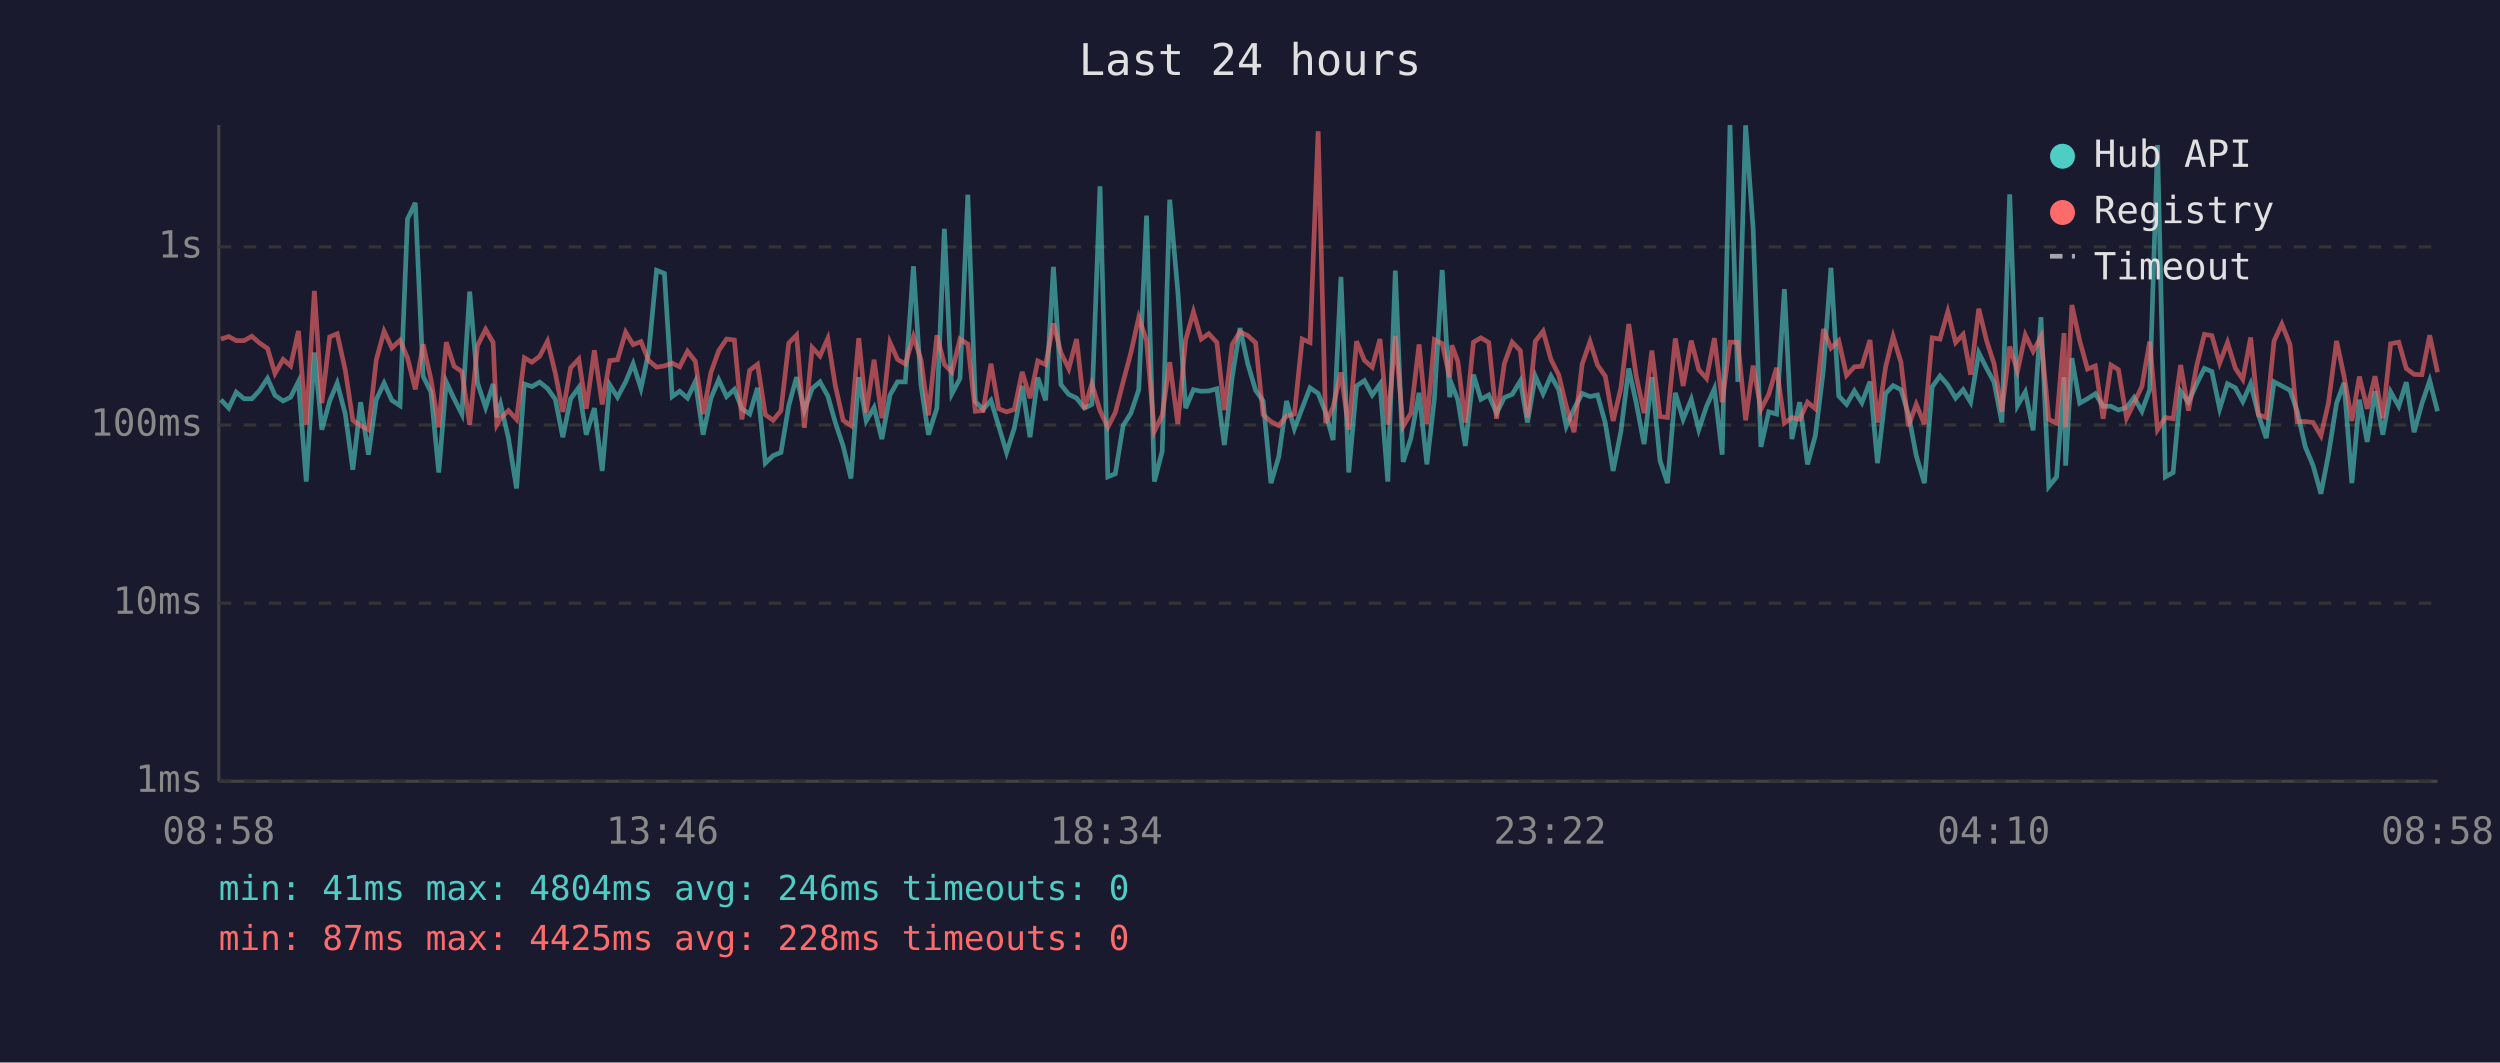
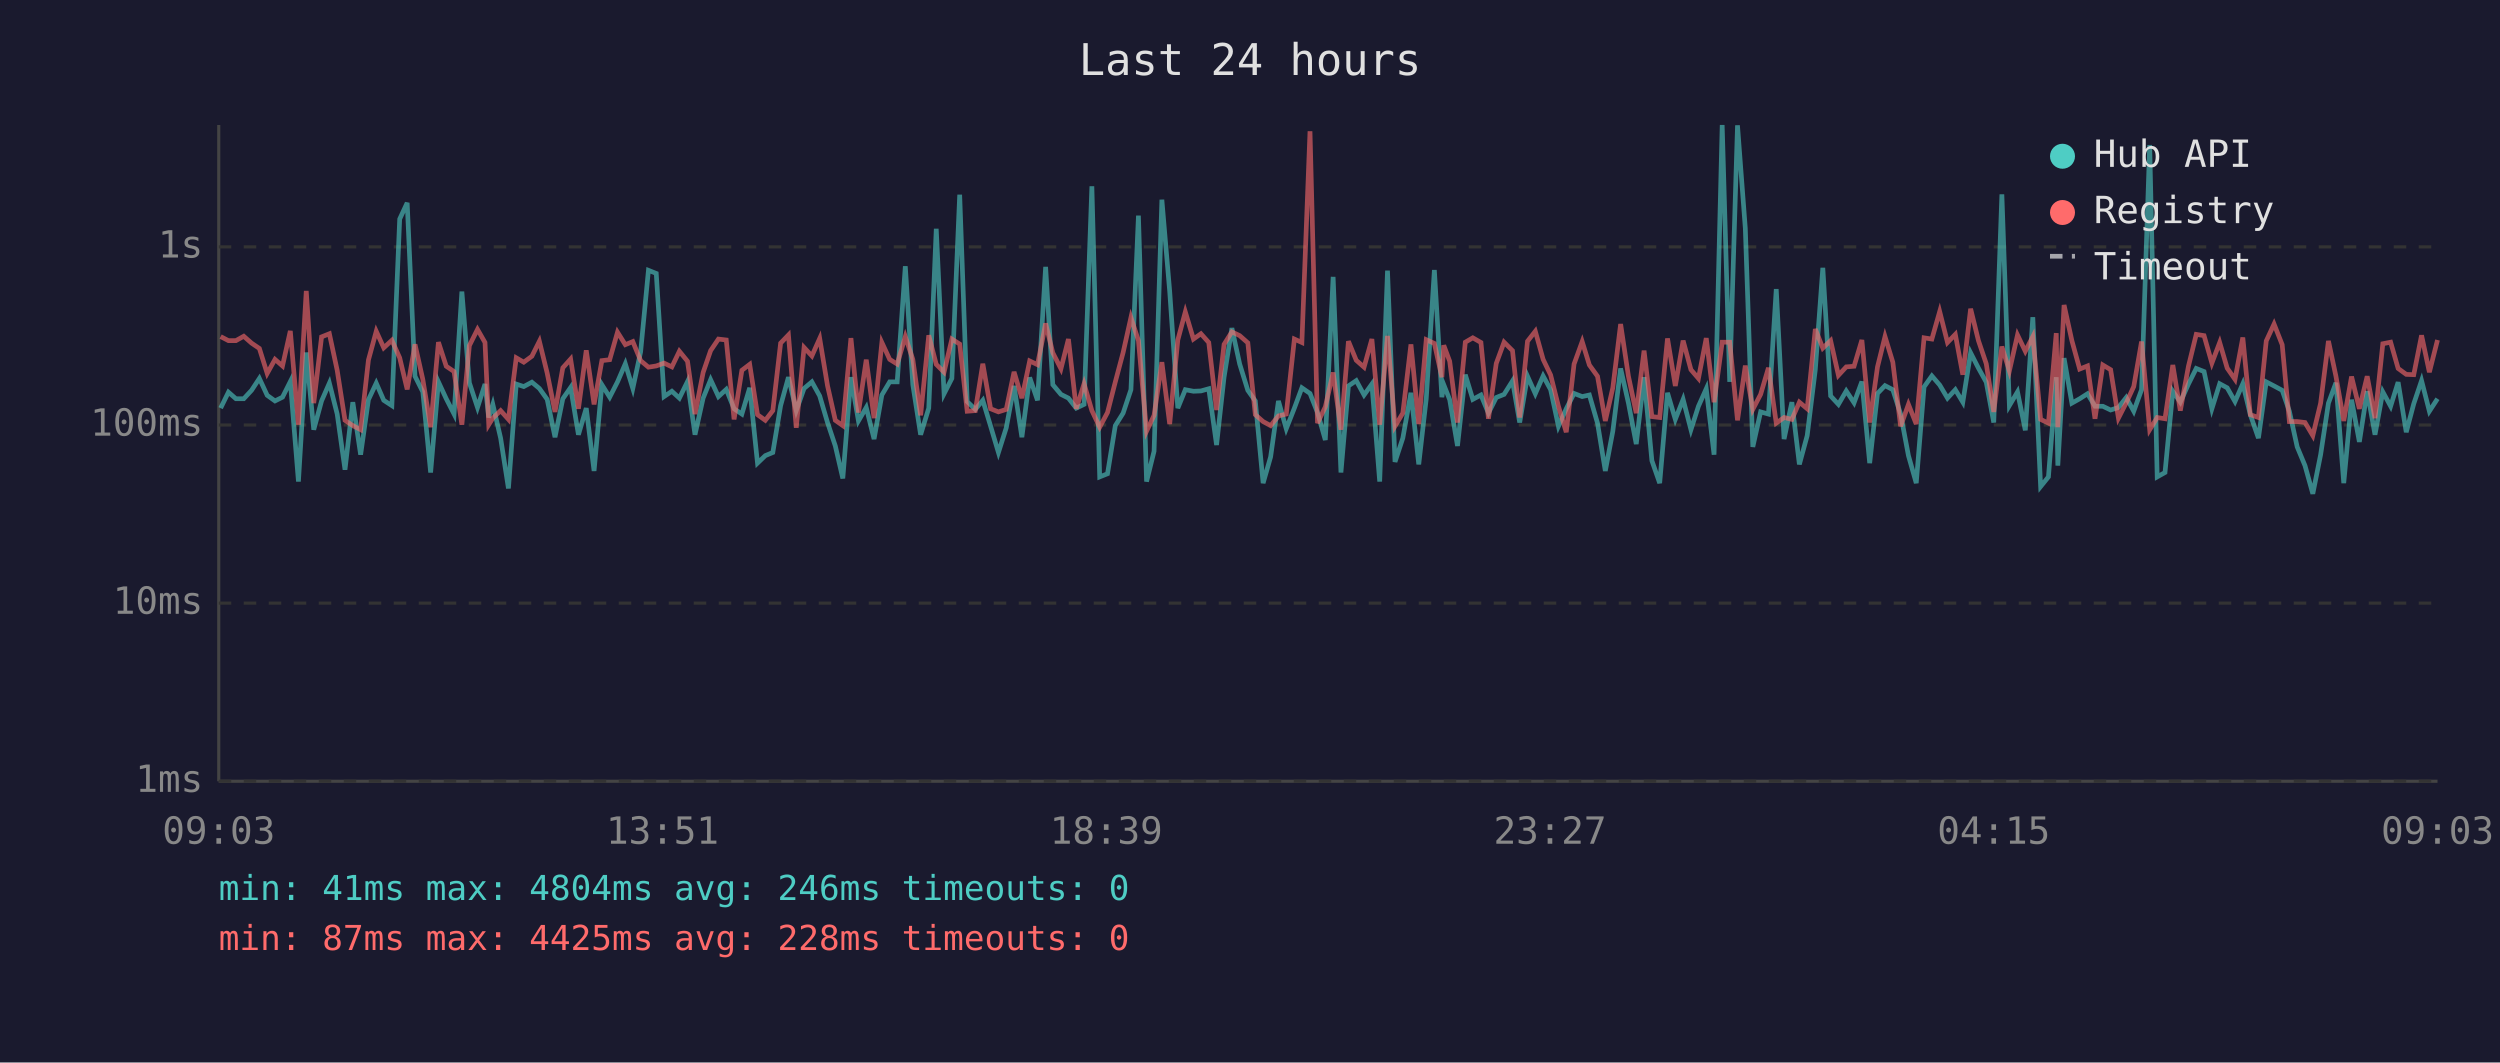
<svg xmlns="http://www.w3.org/2000/svg" viewBox="0 0 800 340" font-family="monospace" font-size="12">
  <rect width="800" height="340" fill="#1a1a2e" />
  <text x="400" y="24" fill="#e0e0e0" font-size="14" text-anchor="middle">Last 24 hours</text>
  <line x1="70" y1="40" x2="70" y2="250" stroke="#444" stroke-width="1" />
  <line x1="70" y1="250" x2="780" y2="250" stroke="#444" stroke-width="1" />
  <line x1="70" y1="250" x2="780" y2="250" stroke="#333" stroke-width="1" stroke-dasharray="4" />
  <text x="65" y="250" fill="#888" text-anchor="end" dominant-baseline="middle">1ms</text>
  <line x1="70" y1="193" x2="780" y2="193" stroke="#333" stroke-width="1" stroke-dasharray="4" />
  <text x="65" y="193" fill="#888" text-anchor="end" dominant-baseline="middle">10ms</text>
  <line x1="70" y1="136" x2="780" y2="136" stroke="#333" stroke-width="1" stroke-dasharray="4" />
  <text x="65" y="136" fill="#888" text-anchor="end" dominant-baseline="middle">100ms</text>
  <line x1="70" y1="79" x2="780" y2="79" stroke="#333" stroke-width="1" stroke-dasharray="4" />
  <text x="65" y="79" fill="#888" text-anchor="end" dominant-baseline="middle">1s</text>
-   <text x="70" y="270" fill="#888" text-anchor="middle">08:58</text>
-   <text x="212" y="270" fill="#888" text-anchor="middle">13:46</text>
-   <text x="354" y="270" fill="#888" text-anchor="middle">18:34</text>
-   <text x="496" y="270" fill="#888" text-anchor="middle">23:22</text>
-   <text x="638" y="270" fill="#888" text-anchor="middle">04:10</text>
-   <text x="780" y="270" fill="#888" text-anchor="middle">08:58</text>
-   <polyline points="70.7,127.9 73.2,130.6 75.6,125.5 78.1,127.6 80.6,127.6 83.1,124.9 85.6,121.1 88.0,126.5 90.6,128.3 93.0,127.1 95.5,122.1 98.0,154.1 100.6,112.8 103.0,137.5 105.5,128.3 107.9,122.6 110.5,132.5 112.9,150.3 115.4,128.7 117.9,145.5 120.4,127.9 122.9,122.6 125.4,128.1 128.0,129.8 130.4,70.1 132.9,64.9 135.4,120.4 137.9,125.4 140.4,151.2 142.8,122.2 145.3,127.6 147.8,132.5 150.3,93.3 152.8,122.5 155.4,130.4 157.8,122.9 159.0,133.6 160.2,129.4 162.7,140.2 165.3,156.3 167.8,122.9 170.2,123.7 172.7,122.3 175.2,124.3 177.7,127.8 180.1,139.9 182.6,127.6 185.2,124.0 187.6,139.1 190.2,130.6 192.7,150.7 195.1,123.1 197.6,127.1 200.2,122.2 202.6,116.4 205.1,124.3 207.6,112.6 210.1,86.5 212.6,87.5 215.1,126.9 217.5,125.2 220.0,127.4 222.5,122.1 225.0,139.1 227.5,127.4 230.0,121.5 232.5,126.9 235.0,124.6 237.4,130.8 239.9,132.5 242.4,124.1 244.9,148.2 247.4,145.8 249.9,144.8 252.4,129.8 254.9,120.7 257.4,131.4 259.9,124.3 262.4,122.2 264.9,126.7 267.3,135.2 269.8,142.7 272.3,153.1 274.8,120.7 277.2,134.7 279.7,130.4 282.2,140.5 284.8,126.4 287.2,122.2 289.7,122.2 292.3,85.2 294.7,123.1 297.1,139.1 299.8,130.6 302.2,73.2 304.6,126.0 307.2,121.1 309.7,62.3 312.1,128.5 314.6,131.0 317.1,128.1 319.6,136.4 322.1,144.8 324.6,136.9 327.1,123.5 329.6,139.9 332.1,120.8 334.6,128.1 337.1,85.4 339.5,123.1 342.0,126.2 344.5,127.4 347.0,130.6 349.4,129.4 352.0,59.6 354.5,152.6 356.9,151.6 359.4,136.2 361.9,132.2 364.4,124.7 366.9,69.0 369.4,154.1 371.9,144.4 374.3,63.9 376.9,93.2 379.4,130.6 381.9,124.7 384.4,125.2 386.8,125.1 389.4,124.4 391.8,142.4 394.3,120.7 396.8,105.0 399.3,116.5 401.8,124.9 404.2,128.3 406.7,154.6 409.2,146.2 411.7,128.3 414.2,137.2 416.7,130.6 419.2,124.1 421.8,125.9 424.2,132.0 426.6,140.8 429.1,88.6 431.6,151.2 434.1,123.5 436.6,121.8 439.1,126.4 441.6,122.9 444.1,154.1 446.5,86.6 449.0,147.8 451.5,140.2 454.1,125.7 456.6,148.6 459.0,127.6 461.5,86.4 463.9,127.1 464.6,123.1 466.5,127.9 468.9,142.7 471.5,119.9 473.9,127.8 476.4,126.4 478.9,132.2 481.4,127.2 483.9,126.2 486.5,121.9 488.8,135.2 491.3,120.4 493.8,126.0 496.3,120.3 498.8,124.7 501.2,136.4 503.7,130.8 506.3,125.9 508.8,126.9 511.2,126.4 513.7,135.4 516.2,150.7 518.7,138.0 521.2,117.9 523.6,129.0 526.1,142.1 528.6,120.7 531.2,147.4 533.6,154.6 536.1,125.7 538.6,134.2 541.2,127.8 543.6,137.5 546.1,130.0 548.6,124.4 551.1,145.5 553.6,40.0 556.1,122.2 558.6,40.1 561.0,73.1 563.5,143.0 566.0,131.8 568.5,132.5 571.0,92.5 573.4,140.5 575.9,128.7 578.4,148.6 580.9,139.4 583.5,118.3 585.9,85.7 588.4,126.7 590.9,129.4 593.4,125.1 595.8,128.9 598.4,122.1 600.8,148.2 603.4,125.9 605.8,123.4 608.3,124.7 610.7,132.5 613.2,145.8 615.8,154.6 618.3,123.8 620.8,120.3 623.3,123.2 625.8,127.4 628.2,124.7 630.6,128.7 633.2,112.9 635.7,117.8 638.1,122.3 640.6,135.2 643.1,62.2 645.6,129.8 648.1,125.4 650.6,137.7 653.1,101.5 655.6,155.7 658.1,152.6 660.5,120.7 661.0,149.0 663.0,114.6 665.5,129.0 668.0,127.6 670.5,126.0 673.0,130.0 675.5,130.0 677.9,131.2 680.5,130.4 682.9,127.2 685.4,131.6 687.9,124.7 690.4,46.4 692.9,152.6 695.4,151.2 697.8,125.2 700.3,128.7 702.9,122.9 705.4,117.9 707.8,118.9 710.3,130.8 712.8,122.8 715.3,124.1 717.7,128.5 720.2,122.8 722.7,132.7 725.2,140.2 727.7,122.2 730.2,123.5 732.8,124.9 735.1,131.6 737.7,143.0 740.2,149.0 742.7,158.0 745.1,145.5 747.7,129.0 750.1,122.5 752.6,154.6 755.0,127.9 757.5,141.4 760.0,125.2 762.5,139.1 765.0,125.4 767.6,130.0 770.0,122.3 772.5,138.3 775.0,129.2 777.5,121.8 780.0,131.6" fill="none" stroke="#4ecdc4" stroke-width="1.5" opacity="0.6" />
-   <polyline points="70.7,108.5 73.2,107.7 75.6,109.0 78.1,109.0 80.6,107.6 83.1,109.8 85.6,111.5 88.0,119.5 90.6,115.0 93.0,117.1 95.5,105.9 98.0,135.9 100.6,93.1 103.0,129.0 105.5,107.8 107.9,106.8 110.5,118.5 112.9,134.5 115.4,136.2 117.9,137.5 120.4,115.2 122.9,106.0 125.4,111.3 128.0,108.9 130.4,114.5 132.9,124.6 135.4,110.2 137.9,121.4 140.4,136.7 142.8,109.5 145.3,117.2 147.8,118.9 150.3,135.9 152.8,110.6 155.4,105.4 157.8,109.6 159.0,135.9 160.2,133.8 162.7,131.4 165.3,134.2 167.8,114.5 170.2,115.9 172.7,114.0 175.2,109.2 177.7,119.4 180.1,131.8 182.6,117.7 185.2,114.9 187.6,130.8 190.2,112.1 192.7,129.4 195.1,115.4 197.6,115.1 200.2,106.3 202.6,110.3 205.1,109.3 207.6,115.4 210.1,117.5 212.6,117.1 215.1,116.2 217.5,117.4 220.0,112.4 222.5,115.6 225.0,132.5 227.5,119.2 230.0,112.2 232.5,108.5 235.0,108.8 237.4,134.2 239.9,118.5 242.4,116.6 244.9,132.7 247.4,134.5 249.9,131.4 252.4,109.8 254.9,107.2 257.4,136.9 259.9,111.2 262.4,113.9 264.9,108.3 267.3,123.4 269.8,134.5 272.3,136.2 274.8,108.2 277.2,132.0 279.7,115.1 282.2,133.8 284.8,109.6 287.2,115.0 289.7,116.5 292.3,107.7 294.7,115.0 297.1,132.9 299.8,107.3 302.2,116.6 304.6,119.1 307.2,108.5 309.7,110.1 312.1,131.6 314.6,131.4 317.1,116.4 319.6,130.8 322.1,131.8 324.6,131.0 327.1,119.0 329.6,127.4 332.1,115.5 334.6,116.7 337.1,103.5 339.5,112.9 342.0,118.0 344.5,108.5 347.0,130.8 349.4,122.8 352.0,131.4 354.5,136.7 356.9,132.0 359.4,122.2 361.9,112.8 364.4,101.6 366.9,109.0 369.4,138.0 371.9,132.9 374.3,115.9 376.9,135.7 379.4,108.8 381.9,99.8 384.4,108.5 386.8,106.8 389.4,109.6 391.8,131.2 394.3,110.2 396.8,106.2 399.3,107.4 401.8,109.7 404.2,132.7 406.7,134.9 409.2,136.2 411.7,133.1 414.2,132.5 416.7,108.5 419.2,109.6 421.8,42.0 424.2,135.4 426.6,130.2 429.1,119.2 431.6,137.5 434.1,109.2 436.6,115.3 439.1,117.5 441.6,108.5 444.1,135.9 446.5,107.5 449.0,136.4 451.5,132.2 454.1,110.2 456.6,135.7 459.0,108.7 461.5,109.9 463.9,120.7 464.6,110.5 466.5,115.6 468.9,135.2 471.5,109.5 473.9,108.1 476.4,109.6 478.9,134.0 481.4,116.3 483.9,109.5 486.5,112.2 488.8,133.6 491.3,109.2 493.8,106.0 496.3,115.0 498.8,120.0 501.2,130.0 503.7,138.3 506.3,116.5 508.8,109.3 511.2,116.8 513.7,120.4 516.2,134.7 518.7,124.1 521.2,103.7 523.6,120.4 526.1,132.2 528.6,112.2 531.2,133.3 533.6,133.6 536.1,108.3 538.6,123.5 541.2,109.0 543.6,118.3 546.1,121.1 548.6,108.2 551.1,128.7 553.6,109.5 556.1,109.5 558.6,134.5 561.0,117.0 563.5,131.0 566.0,126.2 568.5,117.7 571.0,135.4 573.4,133.6 575.9,134.2 578.4,128.7 580.9,130.8 583.5,105.3 585.9,111.4 588.4,109.0 590.9,120.1 593.4,117.4 595.8,117.2 598.4,108.8 600.8,135.2 603.4,117.4 605.8,107.7 608.3,115.9 610.7,136.4 613.2,129.4 615.8,135.7 618.3,108.1 620.8,108.5 623.3,99.7 625.8,109.6 628.2,107.0 630.6,119.9 633.2,98.8 635.7,109.0 638.1,116.4 640.6,131.8 643.1,110.9 645.6,118.7 648.1,107.2 650.6,112.4 653.1,107.7 655.6,134.2 658.1,135.4 660.5,106.6 661.0,136.7 663.0,97.6 665.5,109.0 668.0,118.1 670.5,117.1 673.0,134.0 675.5,116.8 677.9,118.3 680.5,133.8 682.9,128.9 685.4,123.7 687.9,109.3 690.4,137.5 692.9,133.6 695.4,134.0 697.8,116.8 700.3,131.4 702.9,117.2 705.4,107.0 707.8,107.4 710.3,116.2 712.8,109.6 715.3,117.8 717.7,121.4 720.2,108.0 722.7,132.7 725.2,133.6 727.7,109.1 730.2,103.7 732.8,110.3 735.1,134.9 737.7,134.9 740.2,135.2 742.7,139.4 745.1,129.0 747.7,109.1 750.1,120.4 752.6,134.7 755.0,120.5 757.5,130.8 760.0,120.4 762.5,133.8 765.0,110.0 767.6,109.5 770.0,117.9 772.5,119.8 775.0,119.9 777.5,107.3 780.0,119.1" fill="none" stroke="#ff6b6b" stroke-width="1.5" opacity="0.6" />
+   <text x="70" y="270" fill="#888" text-anchor="middle">09:03</text>
+   <text x="212" y="270" fill="#888" text-anchor="middle">13:51</text>
+   <text x="354" y="270" fill="#888" text-anchor="middle">18:39</text>
+   <text x="496" y="270" fill="#888" text-anchor="middle">23:27</text>
+   <text x="638" y="270" fill="#888" text-anchor="middle">04:15</text>
+   <text x="780" y="270" fill="#888" text-anchor="middle">09:03</text>
+   <polyline points="70.6,130.6 73.1,125.5 75.5,127.6 78.0,127.6 80.5,124.9 83.0,121.1 85.5,126.5 88.0,128.3 90.4,127.1 92.9,122.1 95.5,154.1 98.0,112.8 100.4,137.5 102.9,128.3 105.4,122.6 107.9,132.5 110.4,150.3 112.9,128.7 115.4,145.5 117.9,127.9 120.4,122.6 122.8,128.1 125.4,129.8 127.9,70.1 130.3,64.9 132.8,120.4 135.3,125.4 137.8,151.2 140.3,122.2 142.8,127.6 145.3,132.5 147.8,93.3 150.2,122.5 152.8,130.4 155.2,122.9 156.4,133.6 157.7,129.4 160.2,140.2 162.7,156.3 165.2,122.9 167.6,123.7 170.2,122.3 172.6,124.3 175.1,127.8 177.6,139.9 180.1,127.6 182.6,124.0 185.1,139.1 187.6,130.6 190.1,150.7 192.6,123.1 195.1,127.1 197.6,122.2 200.1,116.4 202.5,124.3 205.0,112.6 207.5,86.5 210.0,87.5 212.5,126.9 215.0,125.2 217.4,127.4 220.0,122.1 222.4,139.1 225.0,127.4 227.4,121.5 229.9,126.9 232.4,124.6 234.9,130.8 237.4,132.5 239.9,124.1 242.4,148.2 244.9,145.8 247.3,144.8 249.8,129.8 252.3,120.7 254.8,131.4 257.3,124.3 259.8,122.2 262.3,126.7 264.8,135.2 267.3,142.7 269.7,153.1 272.3,120.7 274.7,134.7 277.2,130.4 279.7,140.5 282.2,126.4 284.7,122.2 287.1,122.2 289.7,85.2 292.1,123.1 294.6,139.1 297.2,130.6 299.6,73.2 302.1,126.0 304.6,121.1 307.1,62.3 309.5,128.5 312.1,131.0 314.5,128.1 317.0,136.4 319.5,144.8 322.0,136.9 324.5,123.5 327.0,139.9 329.5,120.8 332.0,128.1 334.6,85.4 336.9,123.1 339.5,126.2 341.9,127.4 344.4,130.6 346.9,129.4 349.4,59.6 351.9,152.6 354.4,151.6 356.9,136.2 359.4,132.2 361.9,124.7 364.3,69.0 366.9,154.1 369.3,144.4 371.8,63.9 374.3,93.2 376.9,130.6 379.3,124.7 381.9,125.2 384.3,125.1 386.8,124.4 389.3,142.4 391.7,120.7 394.2,105.0 396.7,116.5 399.3,124.9 401.7,128.3 404.2,154.6 406.6,146.2 409.1,128.3 411.6,137.2 414.2,130.6 416.6,124.1 419.2,125.9 421.6,132.0 424.1,140.8 426.6,88.6 429.1,151.2 431.5,123.5 434.0,121.8 436.5,126.4 439.0,122.9 441.5,154.1 444.0,86.6 446.4,147.8 448.9,140.2 451.5,125.7 454.0,148.6 456.4,127.6 459.0,86.4 461.4,127.1 462.0,123.1 463.9,127.9 466.4,142.7 468.9,119.9 471.3,127.8 473.9,126.4 476.3,132.2 478.8,127.2 481.3,126.2 484.0,121.9 486.3,135.2 488.8,120.4 491.3,126.0 493.8,120.3 496.2,124.7 498.7,136.4 501.2,130.8 503.7,125.9 506.3,126.9 508.6,126.4 511.2,135.4 513.7,150.7 516.1,138.0 518.6,117.9 521.1,129.0 523.6,142.1 526.1,120.7 528.6,147.4 531.1,154.6 533.6,125.7 536.1,134.2 538.6,127.8 541.1,137.5 543.5,130.0 546.0,124.4 548.5,145.5 551.1,40.0 553.5,122.2 556.0,40.1 558.5,73.1 560.9,143.0 563.4,131.8 565.9,132.5 568.4,92.5 570.9,140.5 573.4,128.7 575.8,148.6 578.3,139.4 580.9,118.3 583.3,85.7 585.8,126.7 588.3,129.4 590.8,125.1 593.3,128.9 595.8,122.1 598.3,148.2 600.8,125.9 603.2,123.4 605.7,124.7 608.2,132.5 610.7,145.8 613.2,154.6 615.7,123.8 618.2,120.3 620.7,123.2 623.2,127.4 625.7,124.7 628.1,128.7 630.6,112.9 633.1,117.8 635.6,122.3 638.0,135.2 640.6,62.2 643.0,129.8 645.6,125.4 648.1,137.7 650.5,101.5 653.0,155.7 655.5,152.6 658.0,120.7 658.5,149.0 660.5,114.6 663.0,129.0 665.5,127.6 668.0,126.0 670.4,130.0 672.9,130.0 675.4,131.2 677.9,130.4 680.4,127.2 682.8,131.6 685.3,124.7 687.9,46.4 690.3,152.6 692.8,151.2 695.3,125.2 697.7,128.7 700.3,122.9 702.8,117.9 705.3,118.9 707.8,130.8 710.3,122.8 712.7,124.1 715.2,128.5 717.7,122.8 720.1,132.7 722.7,140.2 725.2,122.2 727.7,123.5 730.3,124.9 732.6,131.6 735.1,143.0 737.6,149.0 740.1,158.0 742.6,145.5 745.1,129.0 747.5,122.5 750.0,154.6 752.5,127.9 755.0,141.4 757.5,125.2 760.0,139.1 762.5,125.4 765.0,130.0 767.4,122.3 770.0,138.3 772.4,129.2 774.9,121.8 777.4,131.6 780.0,127.6" fill="none" stroke="#4ecdc4" stroke-width="1.5" opacity="0.6" />
+   <polyline points="70.6,107.7 73.1,109.0 75.5,109.0 78.0,107.6 80.5,109.8 83.0,111.5 85.5,119.5 88.0,115.0 90.4,117.1 92.9,105.9 95.5,135.9 98.0,93.1 100.4,129.0 102.9,107.8 105.4,106.8 107.9,118.5 110.4,134.5 112.9,136.2 115.4,137.5 117.9,115.2 120.4,106.0 122.8,111.3 125.4,108.9 127.9,114.5 130.3,124.6 132.8,110.2 135.3,121.4 137.8,136.7 140.3,109.5 142.8,117.2 145.3,118.9 147.8,135.9 150.2,110.6 152.8,105.4 155.2,109.6 156.4,135.9 157.7,133.8 160.2,131.4 162.7,134.2 165.2,114.5 167.6,115.9 170.2,114.0 172.6,109.2 175.1,119.4 177.6,131.8 180.1,117.7 182.6,114.9 185.1,130.8 187.6,112.1 190.1,129.4 192.6,115.4 195.1,115.1 197.6,106.3 200.1,110.3 202.5,109.3 205.0,115.4 207.5,117.5 210.0,117.1 212.5,116.2 215.0,117.4 217.4,112.4 220.0,115.6 222.4,132.5 225.0,119.2 227.4,112.2 229.9,108.5 232.4,108.8 234.9,134.2 237.4,118.5 239.9,116.6 242.4,132.7 244.9,134.5 247.3,131.4 249.8,109.8 252.3,107.2 254.8,136.9 257.3,111.2 259.8,113.9 262.3,108.3 264.8,123.4 267.3,134.5 269.7,136.2 272.3,108.2 274.7,132.0 277.2,115.1 279.7,133.8 282.2,109.6 284.7,115.0 287.1,116.5 289.7,107.7 292.1,115.0 294.6,132.9 297.2,107.3 299.6,116.6 302.1,119.1 304.6,108.5 307.1,110.1 309.5,131.6 312.1,131.4 314.5,116.4 317.0,130.8 319.5,131.8 322.0,131.0 324.5,119.0 327.0,127.4 329.5,115.5 332.0,116.7 334.6,103.5 336.9,112.9 339.5,118.0 341.9,108.5 344.4,130.8 346.9,122.8 349.4,131.4 351.9,136.7 354.4,132.0 356.9,122.2 359.4,112.8 361.9,101.6 364.3,109.0 366.9,138.0 369.3,132.9 371.8,115.9 374.3,135.7 376.9,108.8 379.3,99.8 381.9,108.5 384.3,106.8 386.8,109.6 389.3,131.2 391.7,110.2 394.2,106.2 396.7,107.4 399.3,109.7 401.7,132.7 404.2,134.9 406.6,136.2 409.1,133.1 411.6,132.5 414.2,108.5 416.6,109.6 419.2,42.0 421.6,135.4 424.1,130.2 426.6,119.2 429.1,137.5 431.5,109.2 434.0,115.3 436.5,117.5 439.0,108.5 441.5,135.9 444.0,107.5 446.4,136.4 448.9,132.2 451.5,110.2 454.0,135.7 456.4,108.7 459.0,109.9 461.4,120.7 462.0,110.5 463.9,115.6 466.4,135.2 468.9,109.5 471.3,108.1 473.9,109.6 476.3,134.0 478.8,116.3 481.3,109.5 484.0,112.2 486.3,133.6 488.8,109.2 491.3,106.0 493.8,115.0 496.2,120.0 498.7,130.0 501.2,138.3 503.7,116.5 506.3,109.3 508.6,116.8 511.2,120.4 513.7,134.7 516.1,124.1 518.6,103.7 521.1,120.4 523.6,132.2 526.1,112.2 528.6,133.3 531.1,133.6 533.6,108.3 536.1,123.5 538.6,109.0 541.1,118.3 543.5,121.1 546.0,108.2 548.5,128.7 551.1,109.5 553.5,109.5 556.0,134.5 558.5,117.0 560.9,131.0 563.4,126.2 565.9,117.7 568.4,135.4 570.9,133.6 573.4,134.2 575.8,128.7 578.3,130.8 580.9,105.3 583.3,111.4 585.8,109.0 588.3,120.1 590.8,117.4 593.3,117.2 595.8,108.8 598.3,135.2 600.8,117.4 603.2,107.7 605.7,115.9 608.2,136.4 610.7,129.4 613.2,135.7 615.7,108.1 618.2,108.5 620.7,99.7 623.2,109.6 625.7,107.0 628.1,119.9 630.6,98.8 633.1,109.0 635.6,116.4 638.0,131.8 640.6,110.9 643.0,118.7 645.6,107.2 648.1,112.4 650.5,107.7 653.0,134.2 655.5,135.4 658.0,106.6 658.5,136.7 660.5,97.6 663.0,109.0 665.5,118.1 668.0,117.1 670.4,134.0 672.9,116.8 675.4,118.3 677.9,133.8 680.4,128.9 682.8,123.7 685.3,109.3 687.9,137.5 690.3,133.6 692.8,134.0 695.3,116.8 697.7,131.4 700.3,117.2 702.8,107.0 705.3,107.4 707.8,116.2 710.3,109.6 712.7,117.8 715.2,121.4 717.7,108.0 720.1,132.7 722.7,133.6 725.2,109.1 727.7,103.7 730.3,110.3 732.6,134.9 735.1,134.9 737.6,135.2 740.1,139.4 742.6,129.0 745.1,109.1 747.5,120.4 750.0,134.7 752.5,120.5 755.0,130.8 757.5,120.4 760.0,133.8 762.5,110.0 765.0,109.5 767.4,117.9 770.0,119.8 772.4,119.9 774.9,107.3 777.4,119.1 780.0,108.8" fill="none" stroke="#ff6b6b" stroke-width="1.5" opacity="0.6" />
  <circle cx="660" cy="50" r="4" fill="#4ecdc4" />
  <text x="670" y="50" fill="#e0e0e0" dominant-baseline="middle">Hub API</text>
  <circle cx="660" cy="68" r="4" fill="#ff6b6b" />
  <text x="670" y="68" fill="#e0e0e0" dominant-baseline="middle">Registry</text>
  <line x1="656" y1="82" x2="664" y2="82" stroke="#e0e0e0" stroke-width="1.5" stroke-dasharray="4,3" opacity="0.7" />
  <text x="670" y="86" fill="#e0e0e0" dominant-baseline="middle">Timeout</text>
  <text x="70" y="288" fill="#4ecdc4" font-size="11">min: 41ms  max: 4804ms  avg: 246ms  timeouts: 0</text>
  <text x="70" y="304" fill="#ff6b6b" font-size="11">min: 87ms  max: 4425ms  avg: 228ms  timeouts: 0</text>
</svg>
